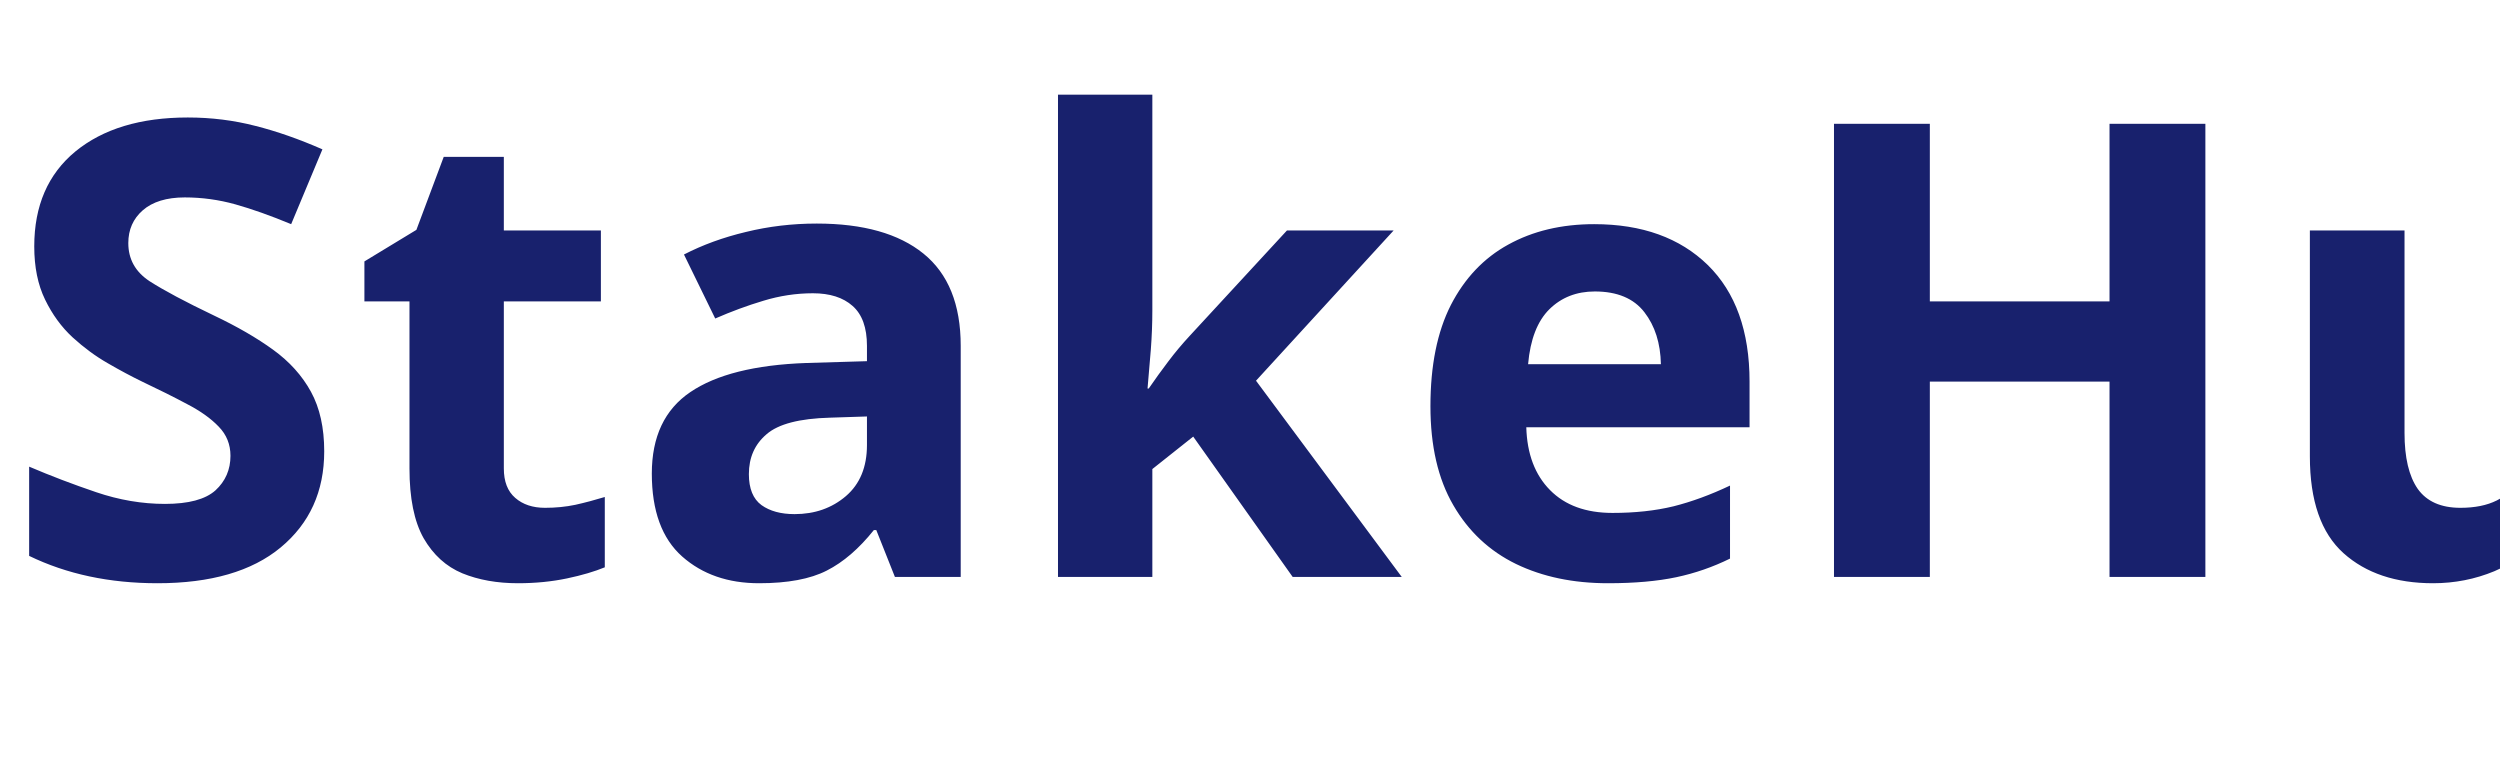
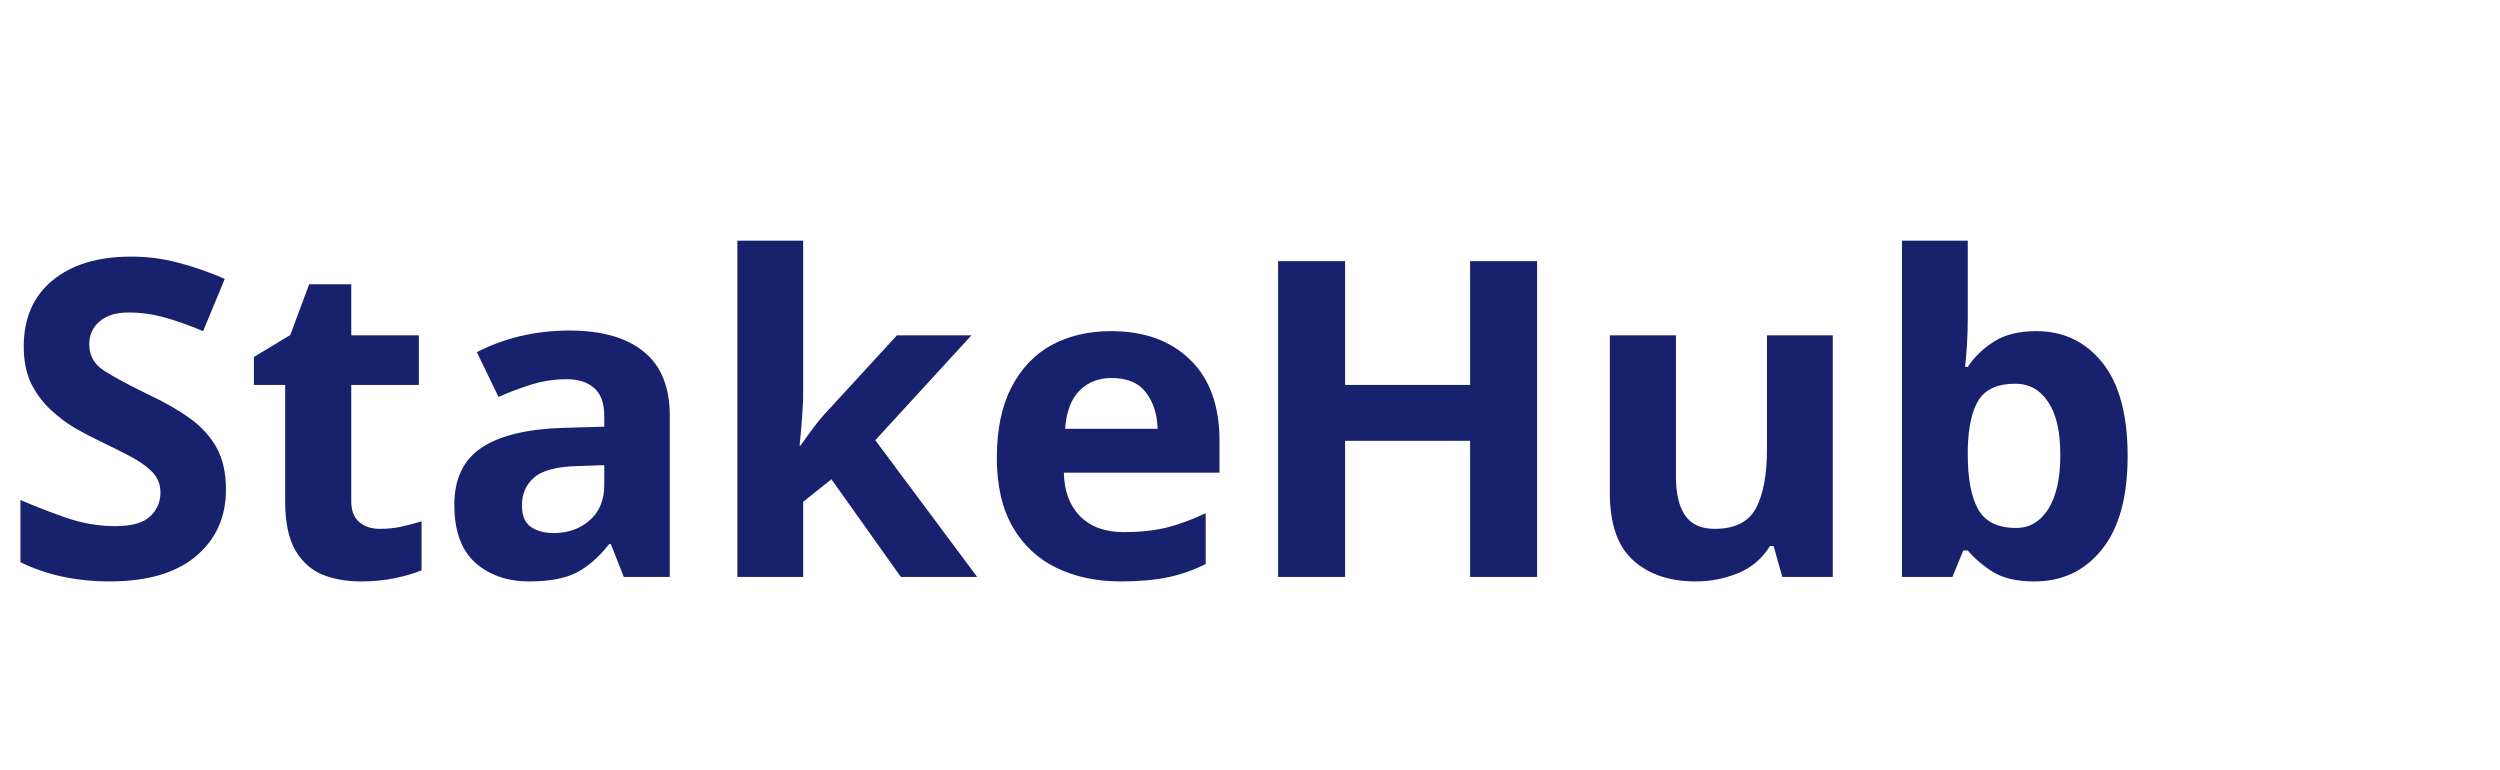
<svg xmlns="http://www.w3.org/2000/svg" viewBox="0 0 130 40">
-   <text y="30" font-family="Motiva Sans Bold, sans-serif" fill="#18216d" font-size="33px" font-weight="700">StakeHub</text>
+   <text y="30" font-family="Motiva Sans Bold, sans-serif" fill="#18216d" font-size="23px" font-weight="600">StakeHub</text>
</svg>
